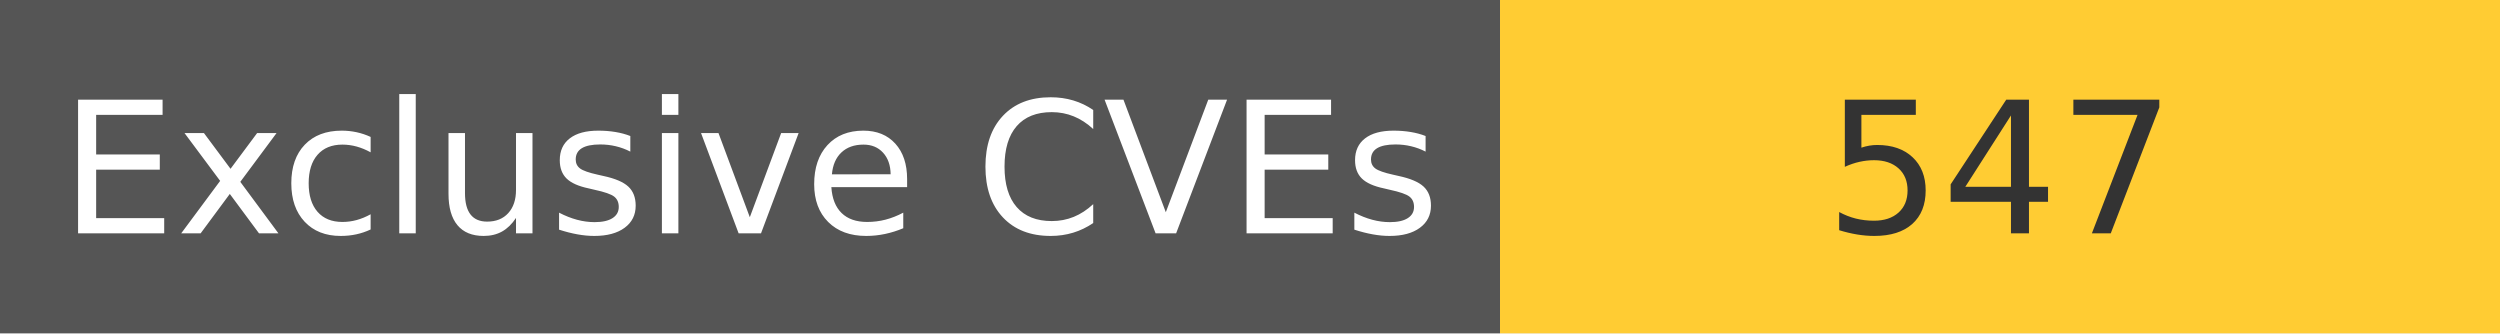
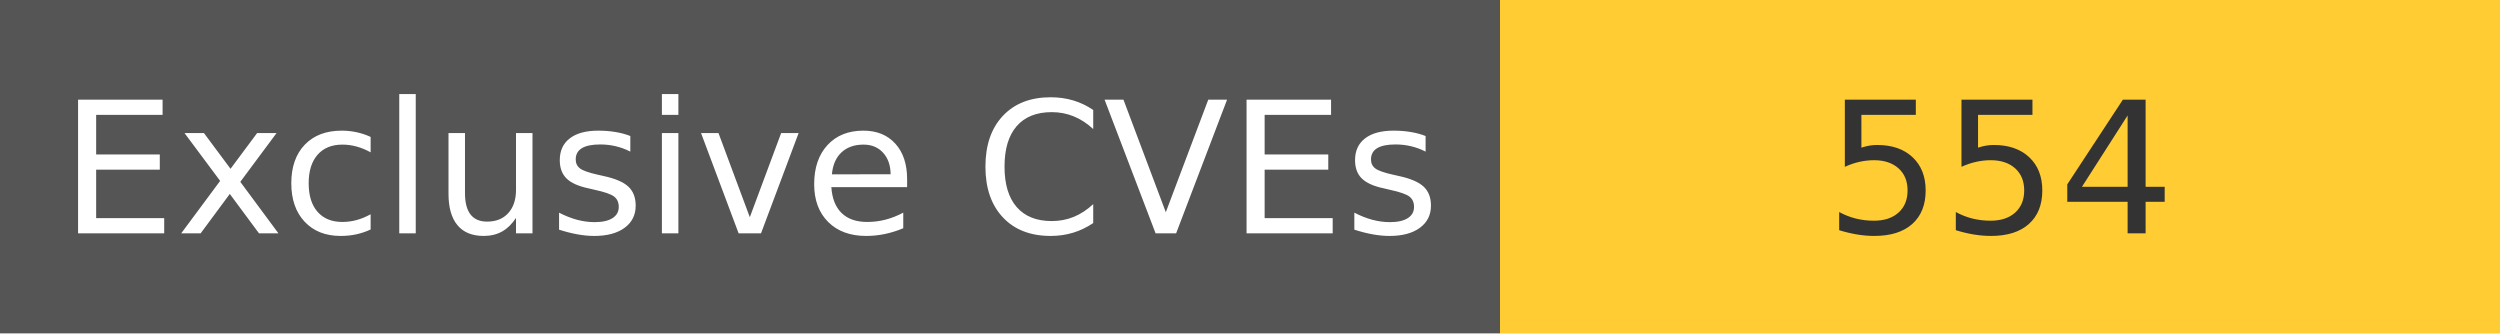
<svg xmlns="http://www.w3.org/2000/svg" width="150" height="20" role="img">
  <linearGradient id="s" x2="0" y2="100%">
    <stop offset="0" stop-color="#bbb" stop-opacity=".1" />
    <stop offset="1" stop-opacity=".1" />
  </linearGradient>
  <g>
    <rect width="90" height="20" fill="#555" />
    <rect x="90" width="267" height="20" fill="#ffcc33" />
  </g>
  <g fill="#fff" text-anchor="middle" font-family="Verdana,Geneva,DejaVu Sans,sans-serif" text-rendering="geometricPrecision" font-size="110">
    <text x="450" y="140" transform="scale(.1)" fill="#fff">
            Exclusive CVEs
        </text>
    <text x="1200" y="140" transform="scale(.1)" fill="#333">
-             547
+             554
        </text>
  </g>
</svg>
